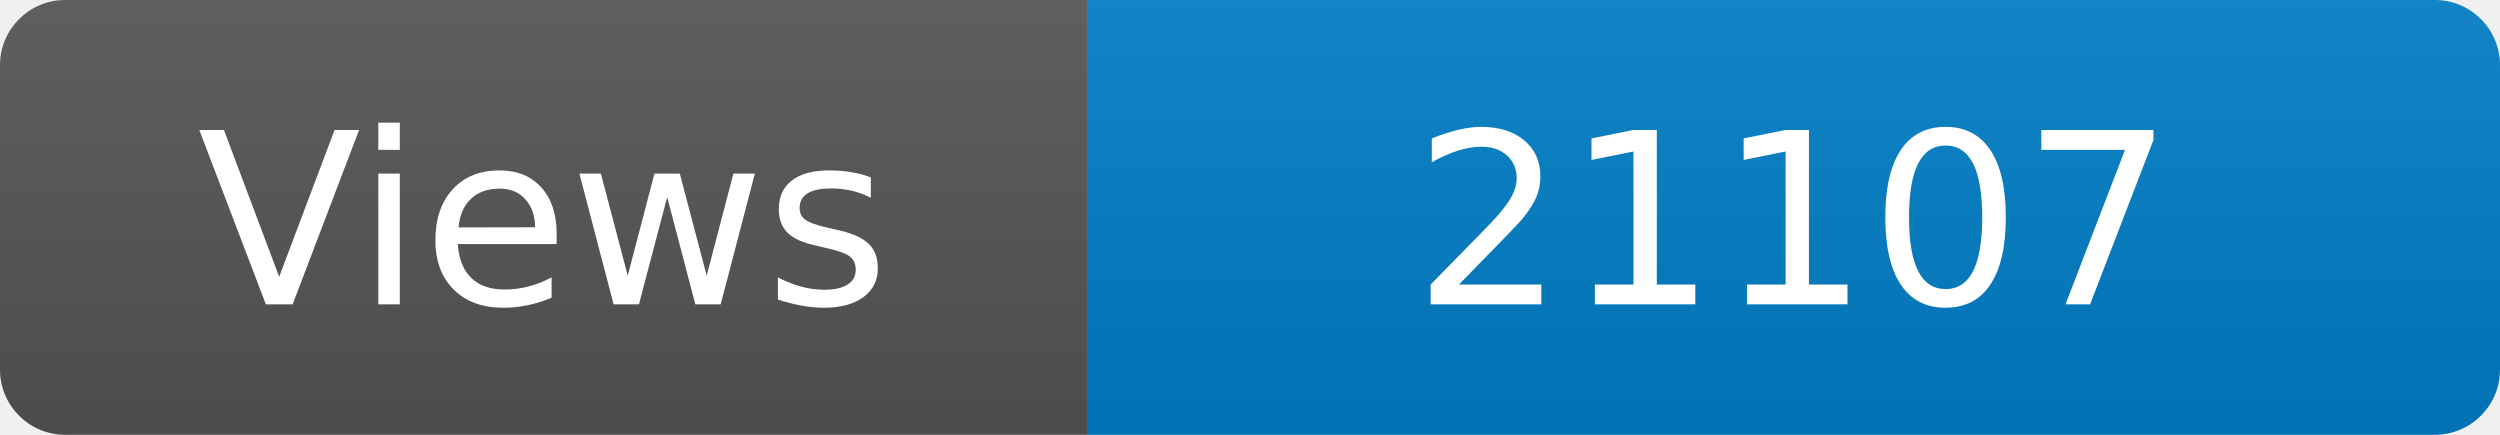
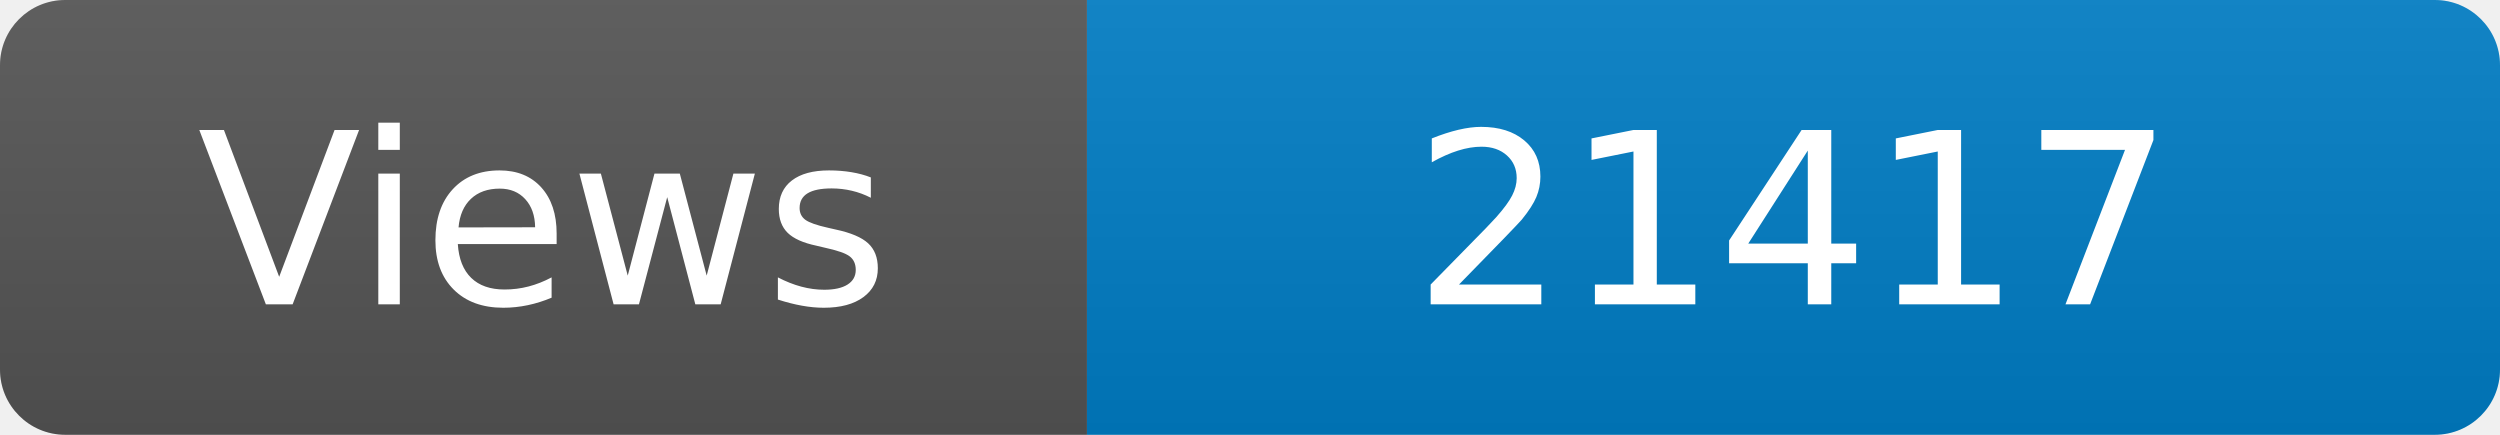
<svg xmlns="http://www.w3.org/2000/svg" width="115" height="20" role="img" aria-label="Maintained?: yes">
  <linearGradient id="s" x2="0" y2="100%">
    <stop offset="0" stop-color="#bbb" stop-opacity=".1" />
    <stop offset="1" stop-opacity=".1" />
  </linearGradient>
  <clipPath id="r">
    <rect width="115" height="20" rx="3" fill="#fff" />
  </clipPath>
  <g clip-path="url(#r)">
    <rect width="50" height="20" fill="#555" />
    <rect x="50" width="160" height="20" fill="#007ec6" />
    <rect width="115" height="20" fill="url(#s)" />
  </g>
  <g fill="#fff" text-anchor="middle" font-family="Verdana,Geneva,DejaVu Sans,sans-serif" font-size="110">
    <text x="250" y="140" transform="scale(.1)" fill="#fff">Views</text>
-     <text x="825" y="140" transform="scale(.1)" fill="#fff">21107</text>
+     <text x="825" y="140" transform="scale(.1)" fill="#fff">21417</text>
  </g>
</svg>
